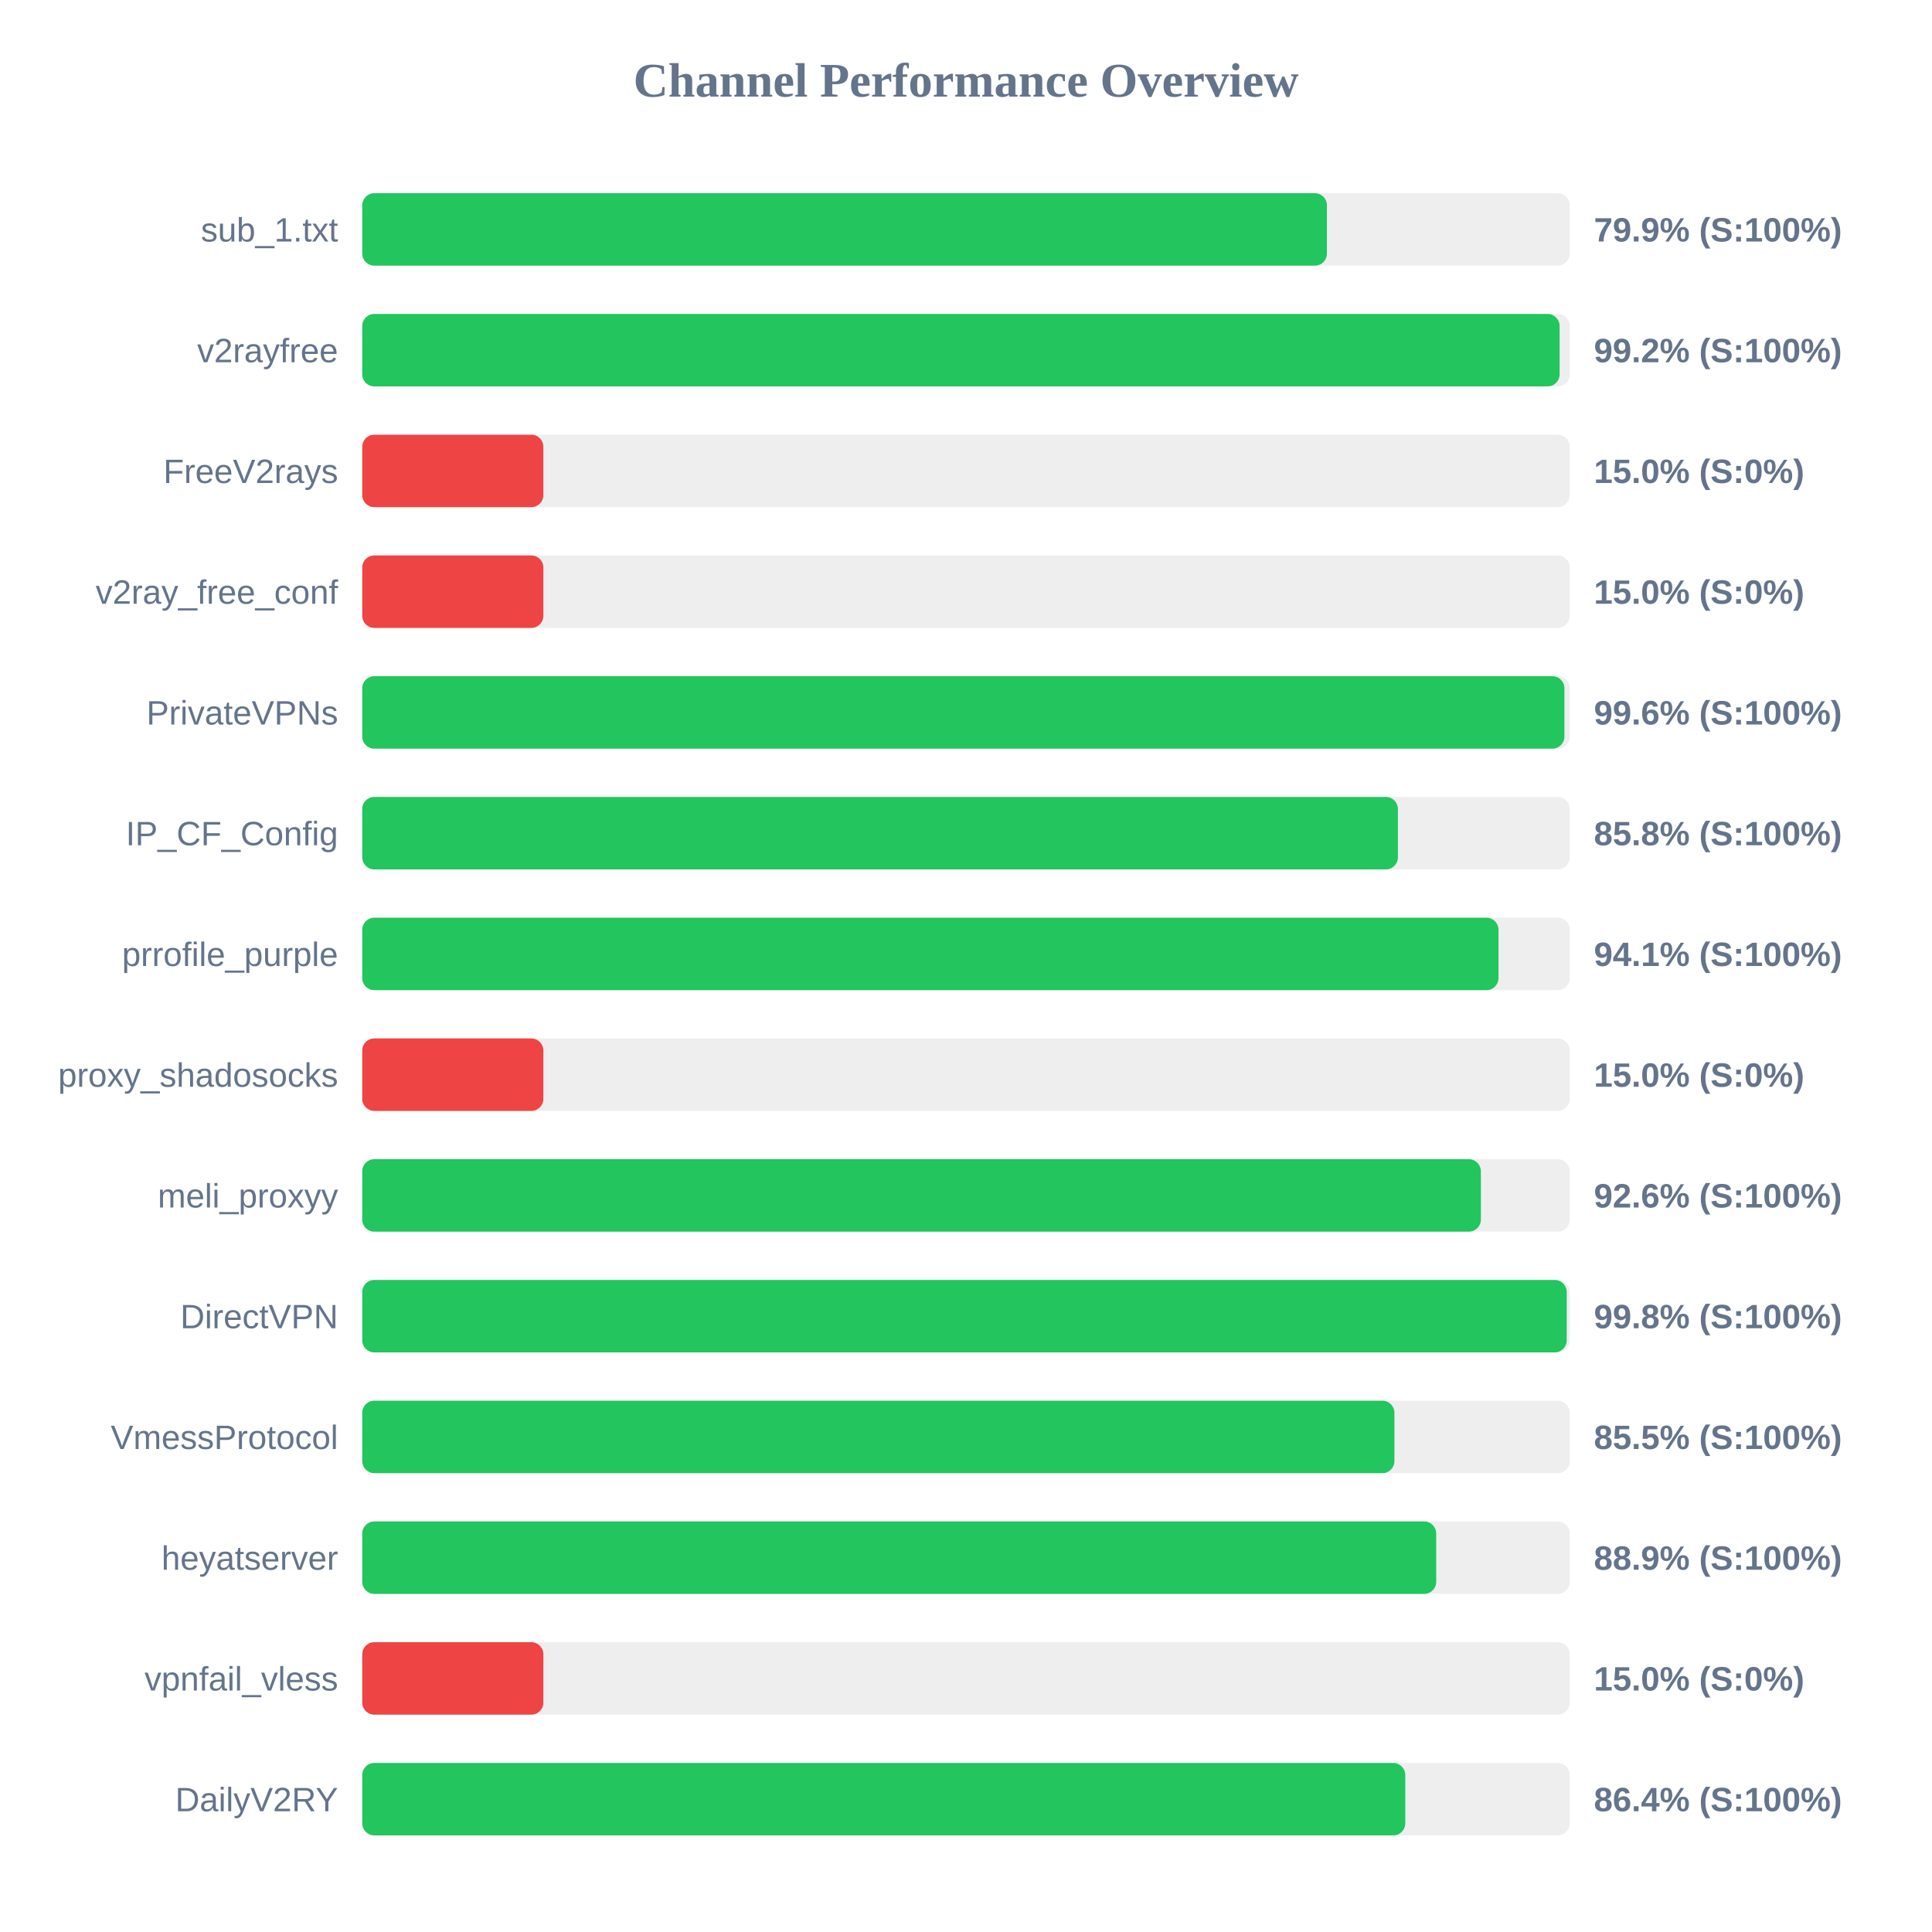
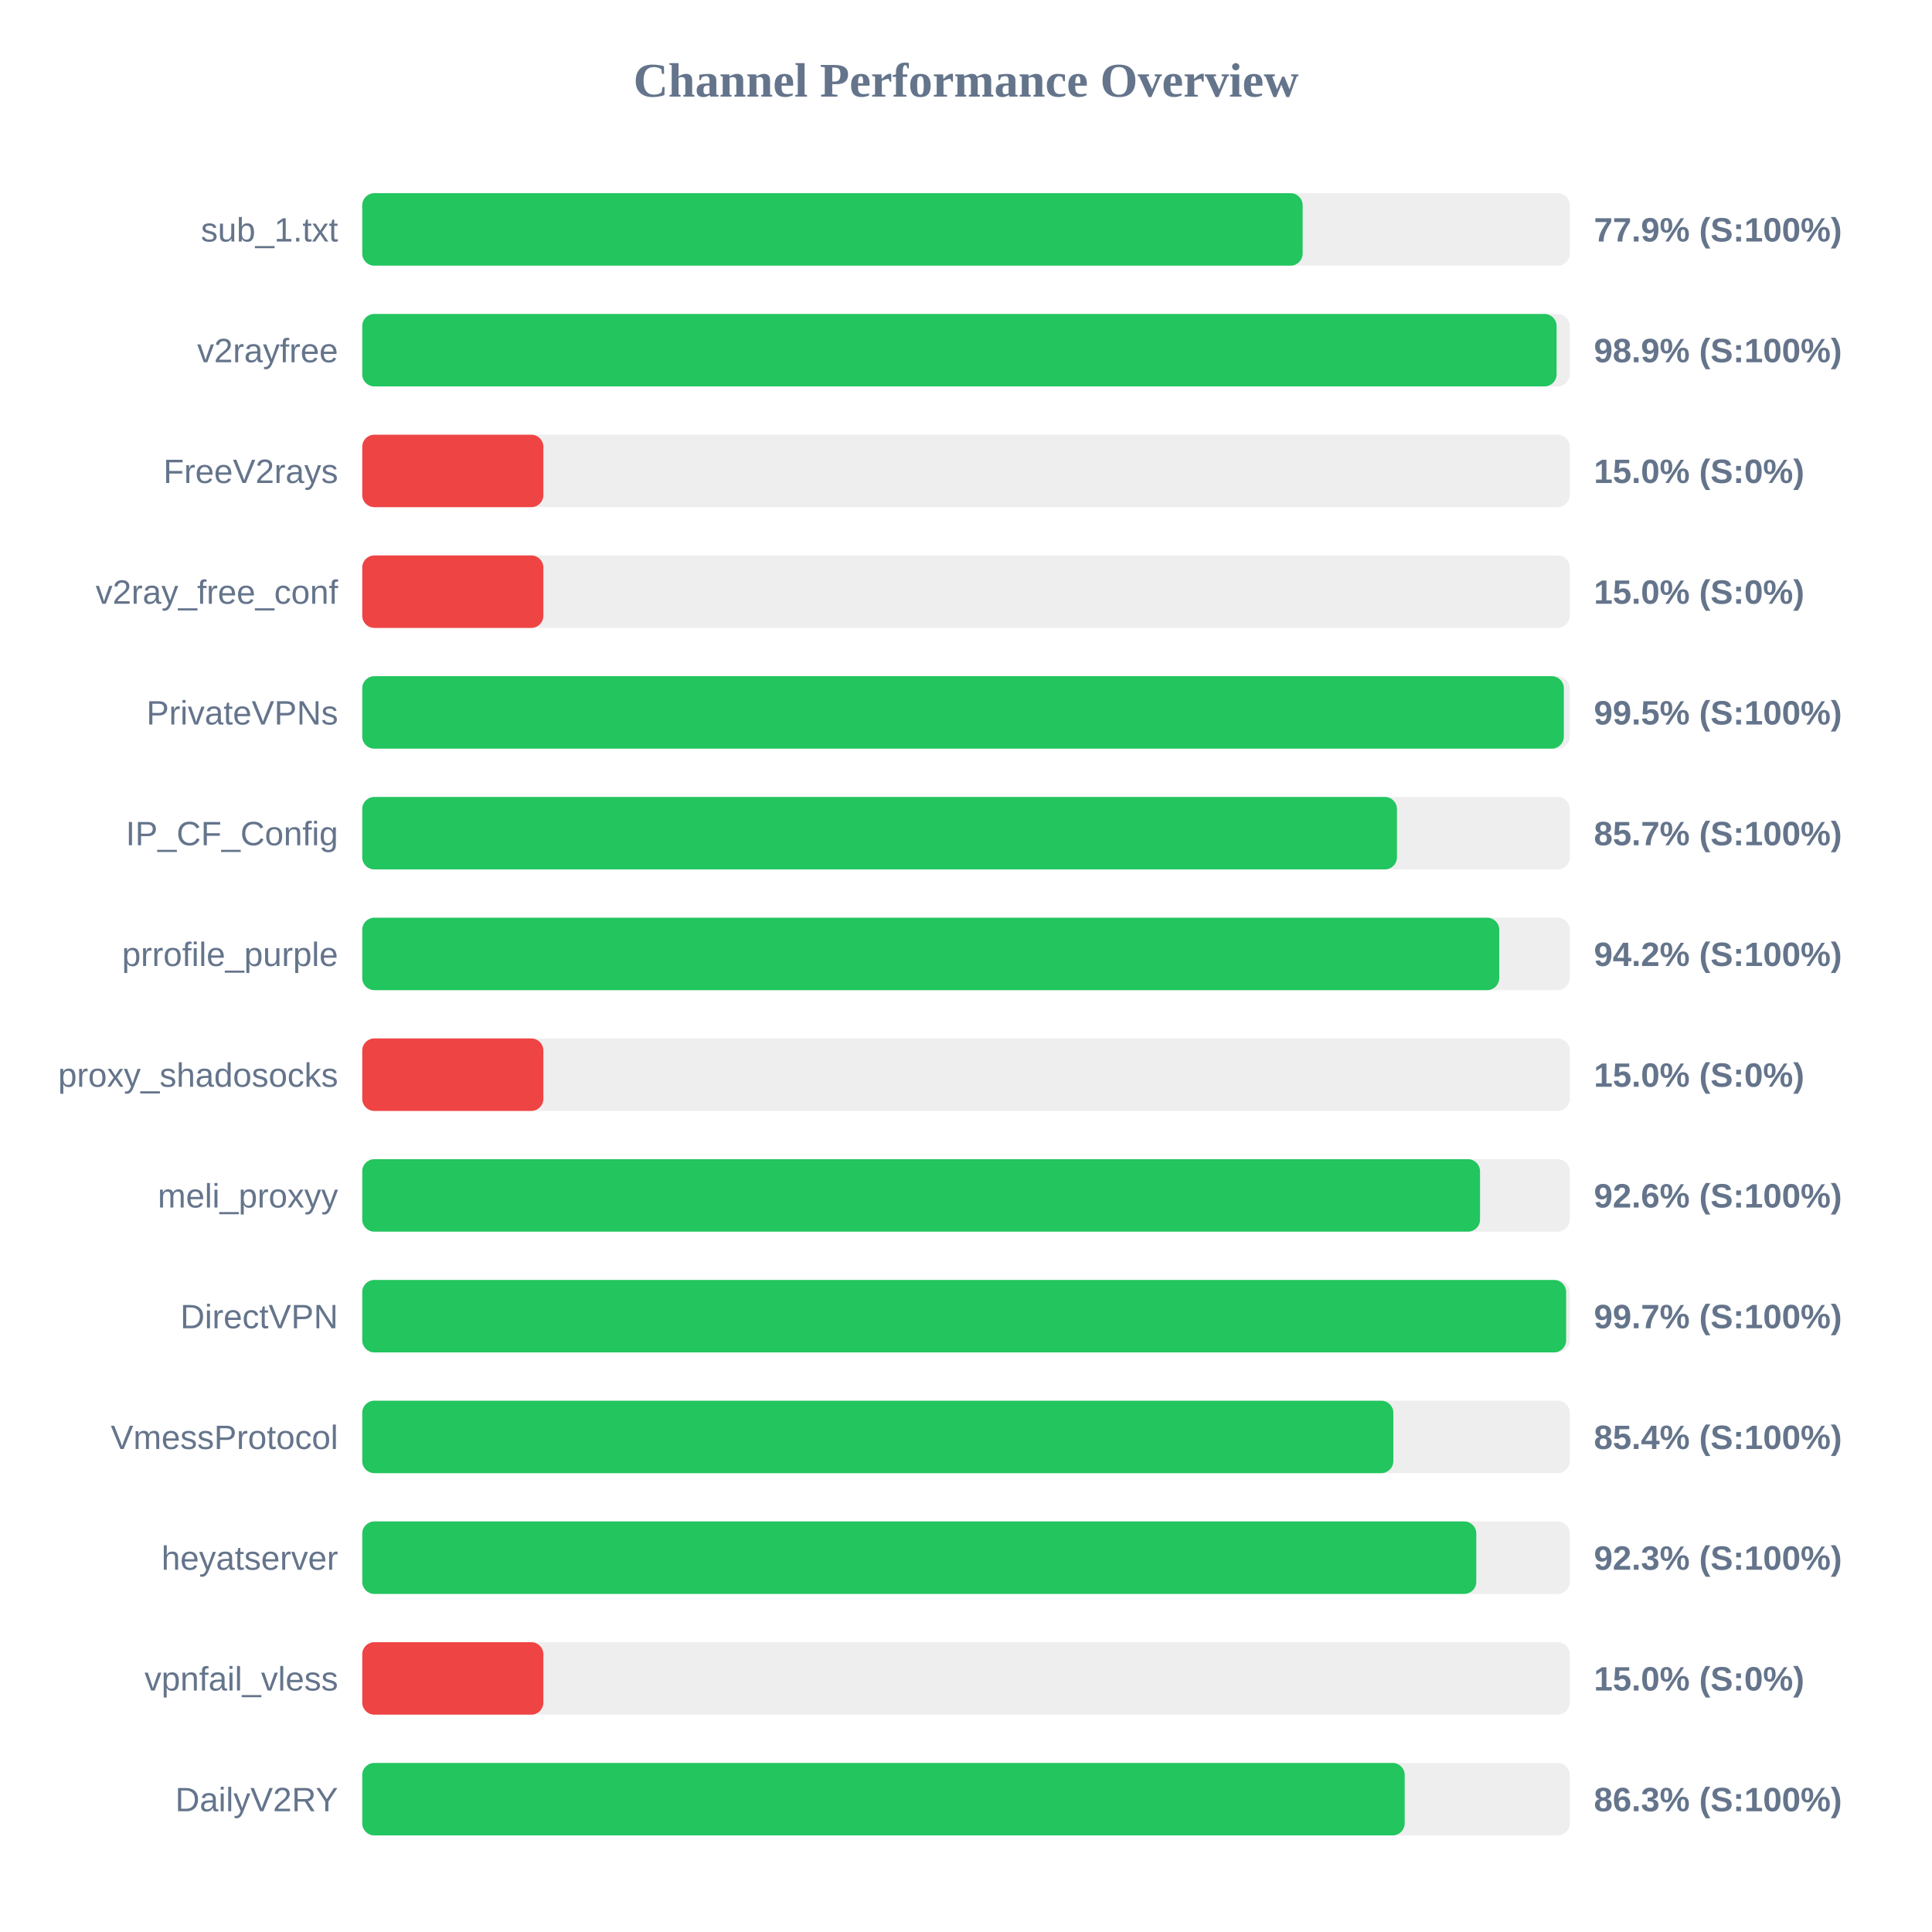
<svg xmlns="http://www.w3.org/2000/svg" width="800" height="800" version="1.1">
  <style>
        .row { font: 14px Arial; fill: #64748b; }
        .score { font: bold 14px Arial; fill: #64748b; }
    </style>
  <text x="400" y="40" text-anchor="middle" font-size="20px" font-weight="bold" fill="#64748b">Channel Performance Overview</text>
  <rect x="150" y="80" width="500" height="30" fill="#eee" rx="5" />
-   <rect x="150" y="80" width="399.45" height="30" fill="#22c55e" rx="5" />
+   <rect x="150" y="80" width="389.4" height="30" fill="#22c55e" rx="5" />
  <text x="140" y="100" text-anchor="end" class="row">sub_1.txt</text>
-   <text x="660" y="100" text-anchor="start" class="score">79.9% (S:100%)</text>
+   <text x="660" y="100" text-anchor="start" class="score">77.9% (S:100%)</text>
  <rect x="150" y="130" width="500" height="30" fill="#eee" rx="5" />
-   <rect x="150" y="130" width="495.8" height="30" fill="#22c55e" rx="5" />
+   <rect x="150" y="130" width="494.55" height="30" fill="#22c55e" rx="5" />
  <text x="140" y="150" text-anchor="end" class="row">v2rayfree</text>
-   <text x="660" y="150" text-anchor="start" class="score">99.2% (S:100%)</text>
+   <text x="660" y="150" text-anchor="start" class="score">98.9% (S:100%)</text>
  <rect x="150" y="180" width="500" height="30" fill="#eee" rx="5" />
  <rect x="150" y="180" width="75.0" height="30" fill="#ef4444" rx="5" />
  <text x="140" y="200" text-anchor="end" class="row">FreeV2rays</text>
  <text x="660" y="200" text-anchor="start" class="score">15.0% (S:0%)</text>
  <rect x="150" y="230" width="500" height="30" fill="#eee" rx="5" />
  <rect x="150" y="230" width="75.0" height="30" fill="#ef4444" rx="5" />
  <text x="140" y="250" text-anchor="end" class="row">v2ray_free_conf</text>
  <text x="660" y="250" text-anchor="start" class="score">15.0% (S:0%)</text>
  <rect x="150" y="280" width="500" height="30" fill="#eee" rx="5" />
-   <rect x="150" y="280" width="497.8" height="30" fill="#22c55e" rx="5" />
+   <rect x="150" y="280" width="497.55" height="30" fill="#22c55e" rx="5" />
  <text x="140" y="300" text-anchor="end" class="row">PrivateVPNs</text>
-   <text x="660" y="300" text-anchor="start" class="score">99.6% (S:100%)</text>
+   <text x="660" y="300" text-anchor="start" class="score">99.5% (S:100%)</text>
  <rect x="150" y="330" width="500" height="30" fill="#eee" rx="5" />
-   <rect x="150" y="330" width="428.85" height="30" fill="#22c55e" rx="5" />
+   <rect x="150" y="330" width="428.45" height="30" fill="#22c55e" rx="5" />
  <text x="140" y="350" text-anchor="end" class="row">IP_CF_Config</text>
-   <text x="660" y="350" text-anchor="start" class="score">85.8% (S:100%)</text>
+   <text x="660" y="350" text-anchor="start" class="score">85.7% (S:100%)</text>
  <rect x="150" y="380" width="500" height="30" fill="#eee" rx="5" />
-   <rect x="150" y="380" width="470.5" height="30" fill="#22c55e" rx="5" />
+   <rect x="150" y="380" width="470.8" height="30" fill="#22c55e" rx="5" />
  <text x="140" y="400" text-anchor="end" class="row">prrofile_purple</text>
-   <text x="660" y="400" text-anchor="start" class="score">94.1% (S:100%)</text>
+   <text x="660" y="400" text-anchor="start" class="score">94.2% (S:100%)</text>
  <rect x="150" y="430" width="500" height="30" fill="#eee" rx="5" />
  <rect x="150" y="430" width="75.0" height="30" fill="#ef4444" rx="5" />
  <text x="140" y="450" text-anchor="end" class="row">proxy_shadosocks</text>
  <text x="660" y="450" text-anchor="start" class="score">15.0% (S:0%)</text>
  <rect x="150" y="480" width="500" height="30" fill="#eee" rx="5" />
-   <rect x="150" y="480" width="463.2" height="30" fill="#22c55e" rx="5" />
+   <rect x="150" y="480" width="462.85" height="30" fill="#22c55e" rx="5" />
  <text x="140" y="500" text-anchor="end" class="row">meli_proxyy</text>
  <text x="660" y="500" text-anchor="start" class="score">92.6% (S:100%)</text>
  <rect x="150" y="530" width="500" height="30" fill="#eee" rx="5" />
-   <rect x="150" y="530" width="498.75" height="30" fill="#22c55e" rx="5" />
+   <rect x="150" y="530" width="498.5" height="30" fill="#22c55e" rx="5" />
  <text x="140" y="550" text-anchor="end" class="row">DirectVPN</text>
-   <text x="660" y="550" text-anchor="start" class="score">99.8% (S:100%)</text>
+   <text x="660" y="550" text-anchor="start" class="score">99.7% (S:100%)</text>
  <rect x="150" y="580" width="500" height="30" fill="#eee" rx="5" />
-   <rect x="150" y="580" width="427.4" height="30" fill="#22c55e" rx="5" />
+   <rect x="150" y="580" width="426.95" height="30" fill="#22c55e" rx="5" />
  <text x="140" y="600" text-anchor="end" class="row">VmessProtocol</text>
-   <text x="660" y="600" text-anchor="start" class="score">85.5% (S:100%)</text>
+   <text x="660" y="600" text-anchor="start" class="score">85.4% (S:100%)</text>
  <rect x="150" y="630" width="500" height="30" fill="#eee" rx="5" />
-   <rect x="150" y="630" width="444.7" height="30" fill="#22c55e" rx="5" />
+   <rect x="150" y="630" width="461.3" height="30" fill="#22c55e" rx="5" />
  <text x="140" y="650" text-anchor="end" class="row">heyatserver</text>
-   <text x="660" y="650" text-anchor="start" class="score">88.9% (S:100%)</text>
+   <text x="660" y="650" text-anchor="start" class="score">92.3% (S:100%)</text>
  <rect x="150" y="680" width="500" height="30" fill="#eee" rx="5" />
  <rect x="150" y="680" width="75.0" height="30" fill="#ef4444" rx="5" />
  <text x="140" y="700" text-anchor="end" class="row">vpnfail_vless</text>
  <text x="660" y="700" text-anchor="start" class="score">15.0% (S:0%)</text>
  <rect x="150" y="730" width="500" height="30" fill="#eee" rx="5" />
-   <rect x="150" y="730" width="431.9" height="30" fill="#22c55e" rx="5" />
+   <rect x="150" y="730" width="431.65" height="30" fill="#22c55e" rx="5" />
  <text x="140" y="750" text-anchor="end" class="row">DailyV2RY</text>
-   <text x="660" y="750" text-anchor="start" class="score">86.4% (S:100%)</text>
+   <text x="660" y="750" text-anchor="start" class="score">86.3% (S:100%)</text>
</svg>
